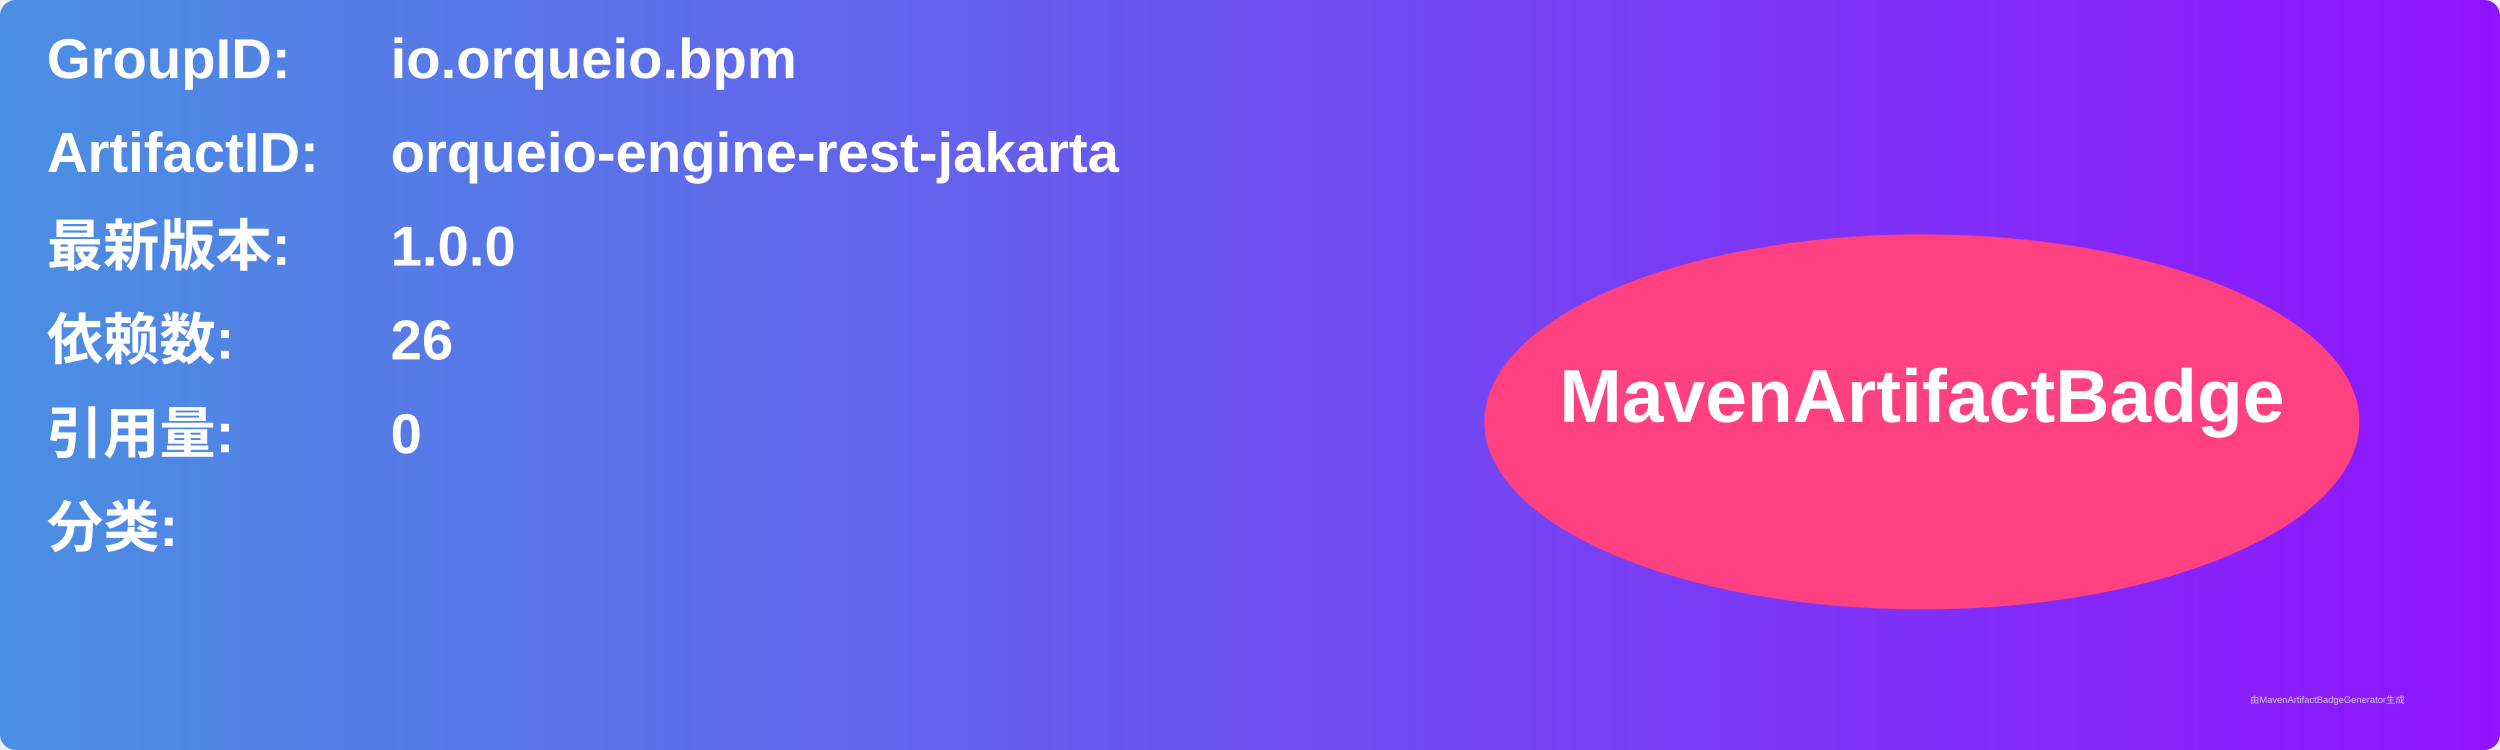
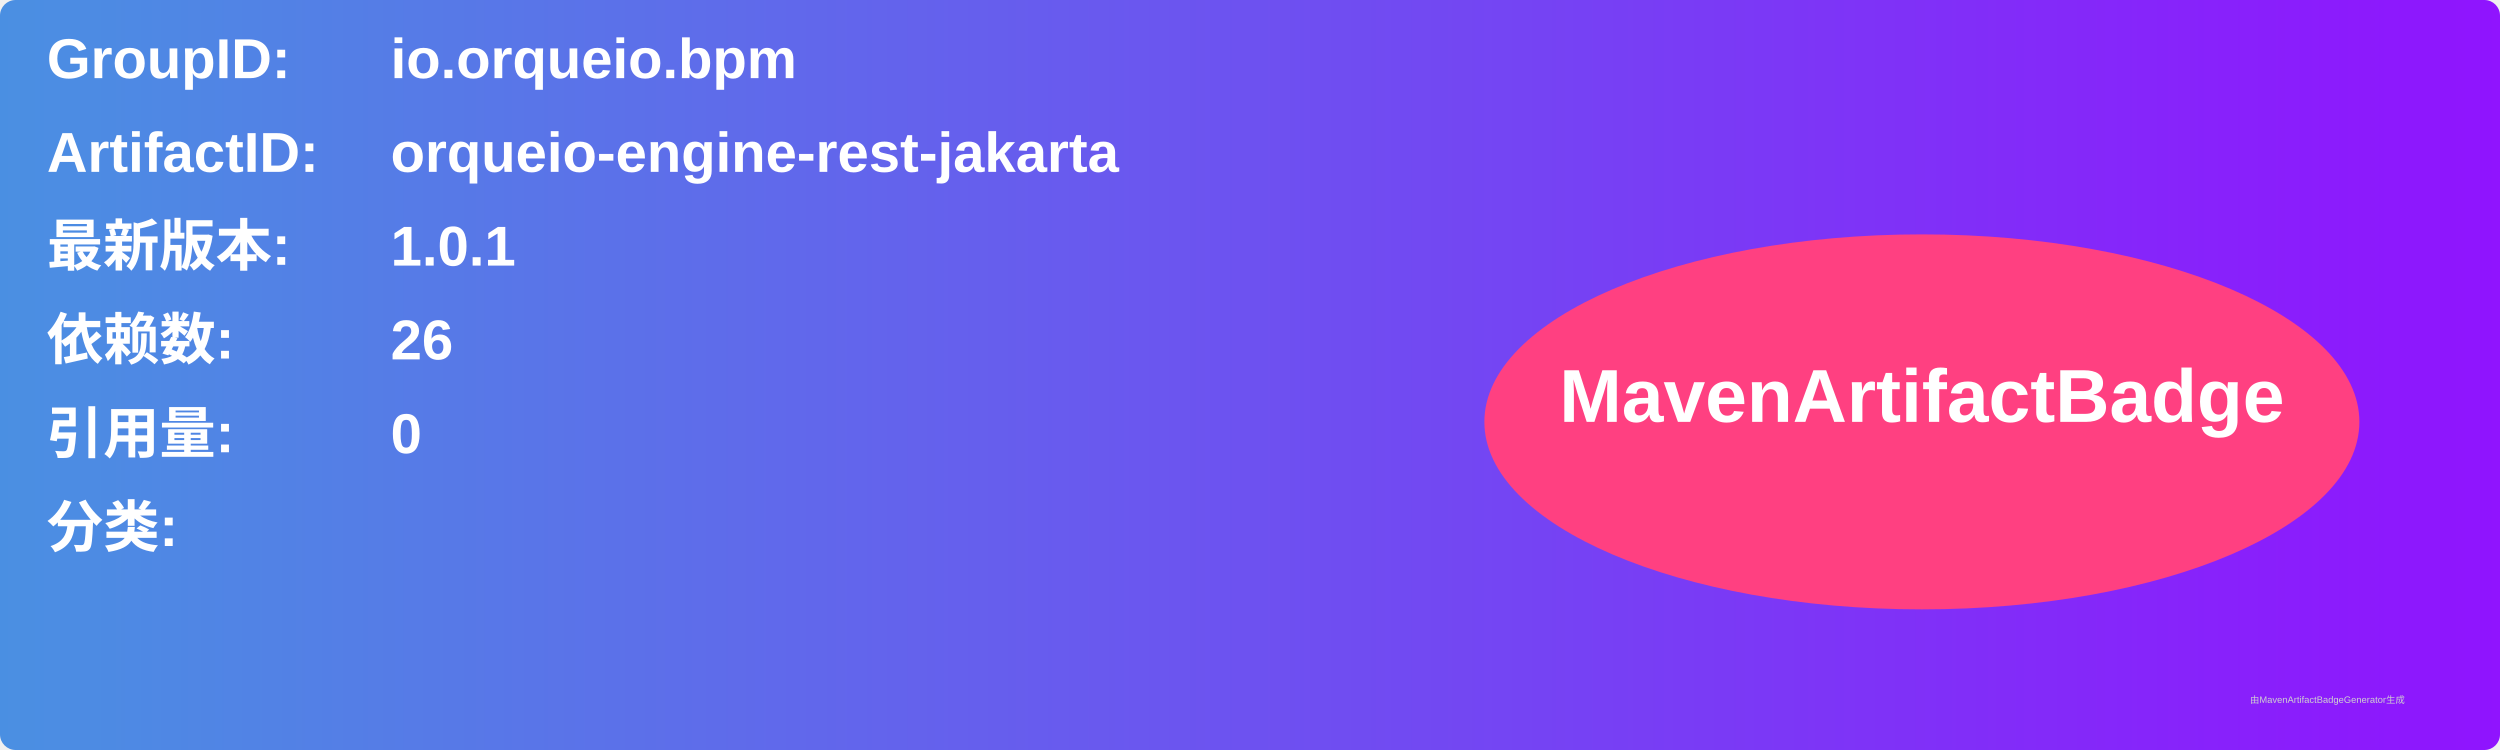
<svg xmlns="http://www.w3.org/2000/svg" width="800" height="240" viewBox="0 0 800 240">
  <linearGradient id="grad" x1="0%" y1="0%" x2="100%" y2="0%">
    <stop offset="0%" stop-color="#4a90e2" />
    <stop offset="100%" stop-color="#9013fe" />
  </linearGradient>
  <rect width="100%" height="100%" rx="5" ry="5" fill="url(#grad)" />
  <g transform="translate(15, 15)">
    <text x="0" y="10" font-family="Arial" font-size="18" fill="white" font-weight="bold" width="260">GroupID:</text>
    <text x="110" y="10" font-family="Arial" font-size="18" fill="white" font-weight="bold" width="460">io.orqueio.bpm</text>
    <text x="0" y="40" font-family="Arial" font-size="18" fill="white" font-weight="bold" width="260">ArtifactID:</text>
    <text x="110" y="40" font-family="Arial" font-size="18" fill="white" font-weight="bold" width="460">orqueio-engine-rest-jakarta</text>
    <text x="0" y="70" font-family="Arial" font-size="18" fill="white" font-weight="bold">最新版本:</text>
    <text x="110" y="70" font-family="Arial" font-size="18" fill="white" font-weight="bold">
-       <tspan font-weight="bold">1.0.0</tspan>
+       <tspan font-weight="bold">1.0.1</tspan>
    </text>
    <text x="0" y="100" font-family="Arial" font-size="18" fill="white" font-weight="bold">依赖数: </text>
    <text x="110" y="100" font-family="Arial" font-size="18" fill="white">
      <tspan font-weight="bold">26</tspan>
    </text>
    <text x="0" y="130" font-family="Arial" font-size="18" fill="white" font-weight="bold">引用量: </text>
    <text x="110" y="130" font-family="Arial" font-size="18" fill="white">
      <tspan font-weight="bold">0</tspan>
    </text>
    <text x="0" y="160" font-family="Arial" font-size="18" fill="white" font-weight="bold">分类:</text>
    <text x="10" y="190" font-family="Arial" font-size="10" fill="white">
      <tspan font-weight="bold" />
    </text>
    <ellipse cx="600" cy="120" rx="140" ry="60" fill="#ff4081" />
    <text x="600" y="120" text-anchor="middle" font-family="Arial" font-size="24" fill="white" font-weight="bold">MavenArtifactBadge</text>
  </g>
  <text x="720" y="225" font-family="Arial" font-size="3" fill="#d0d0d0">由MavenArtifactBadgeGenerator生成</text>
</svg>
